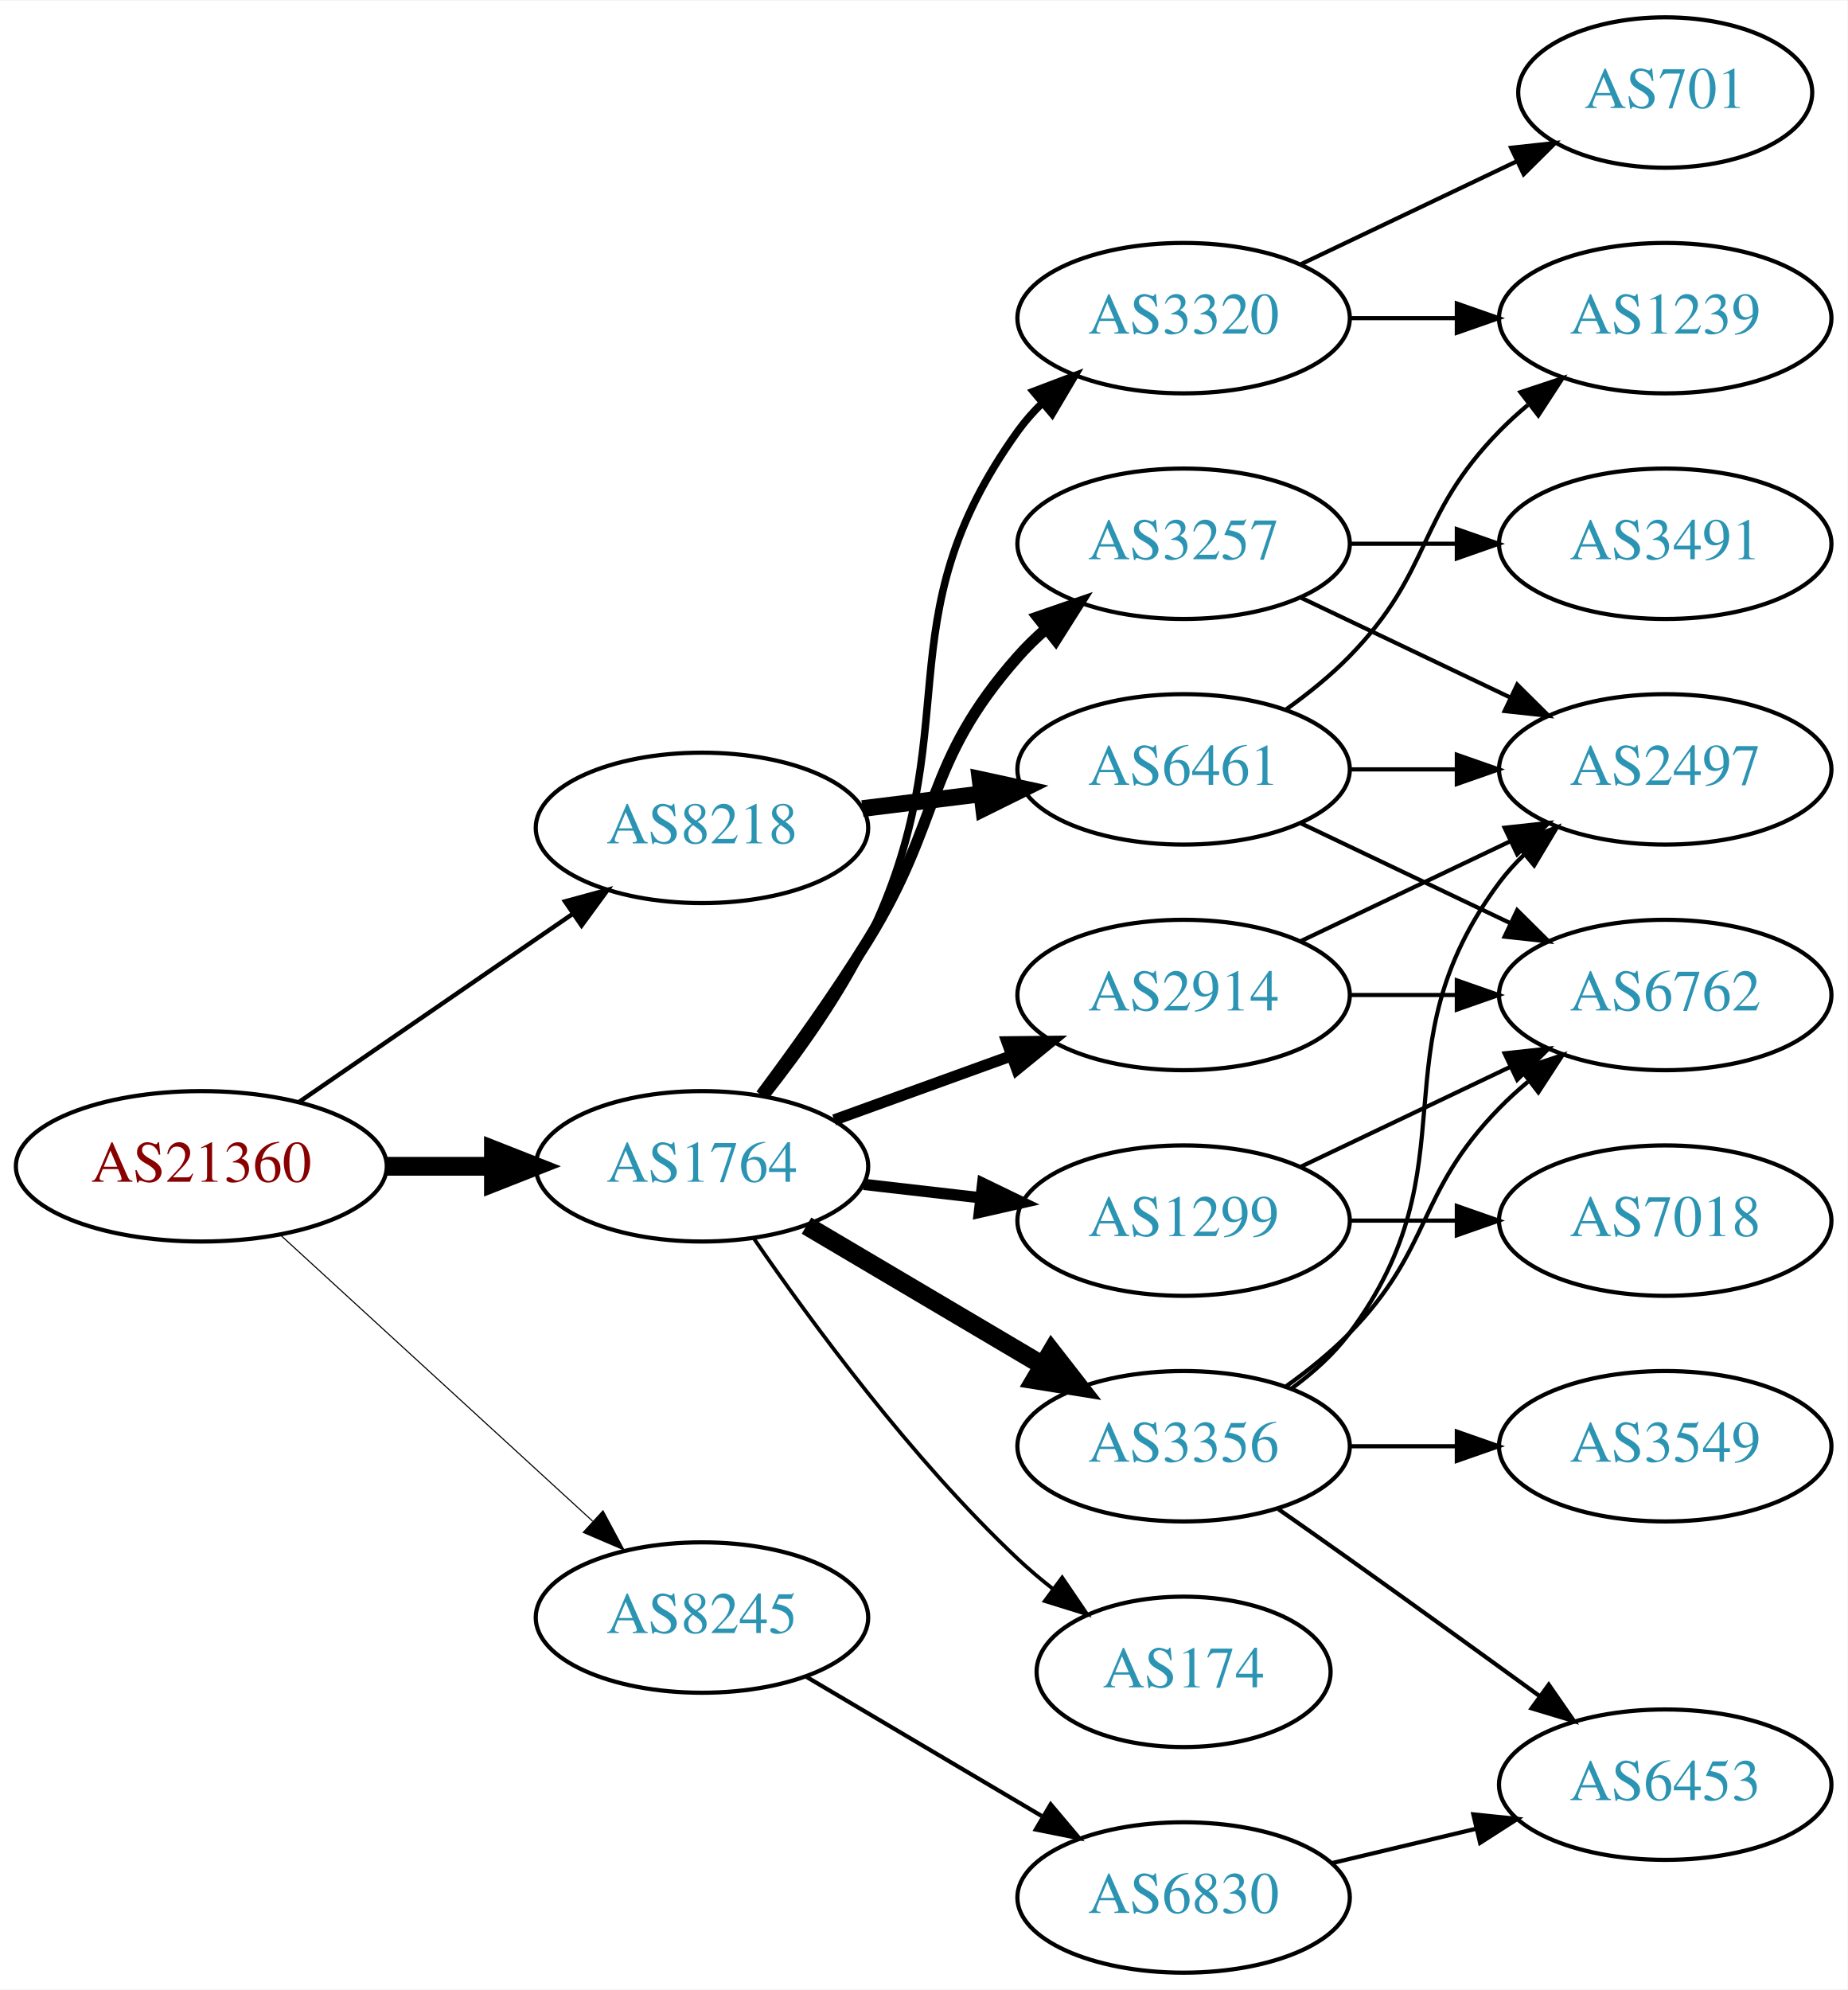
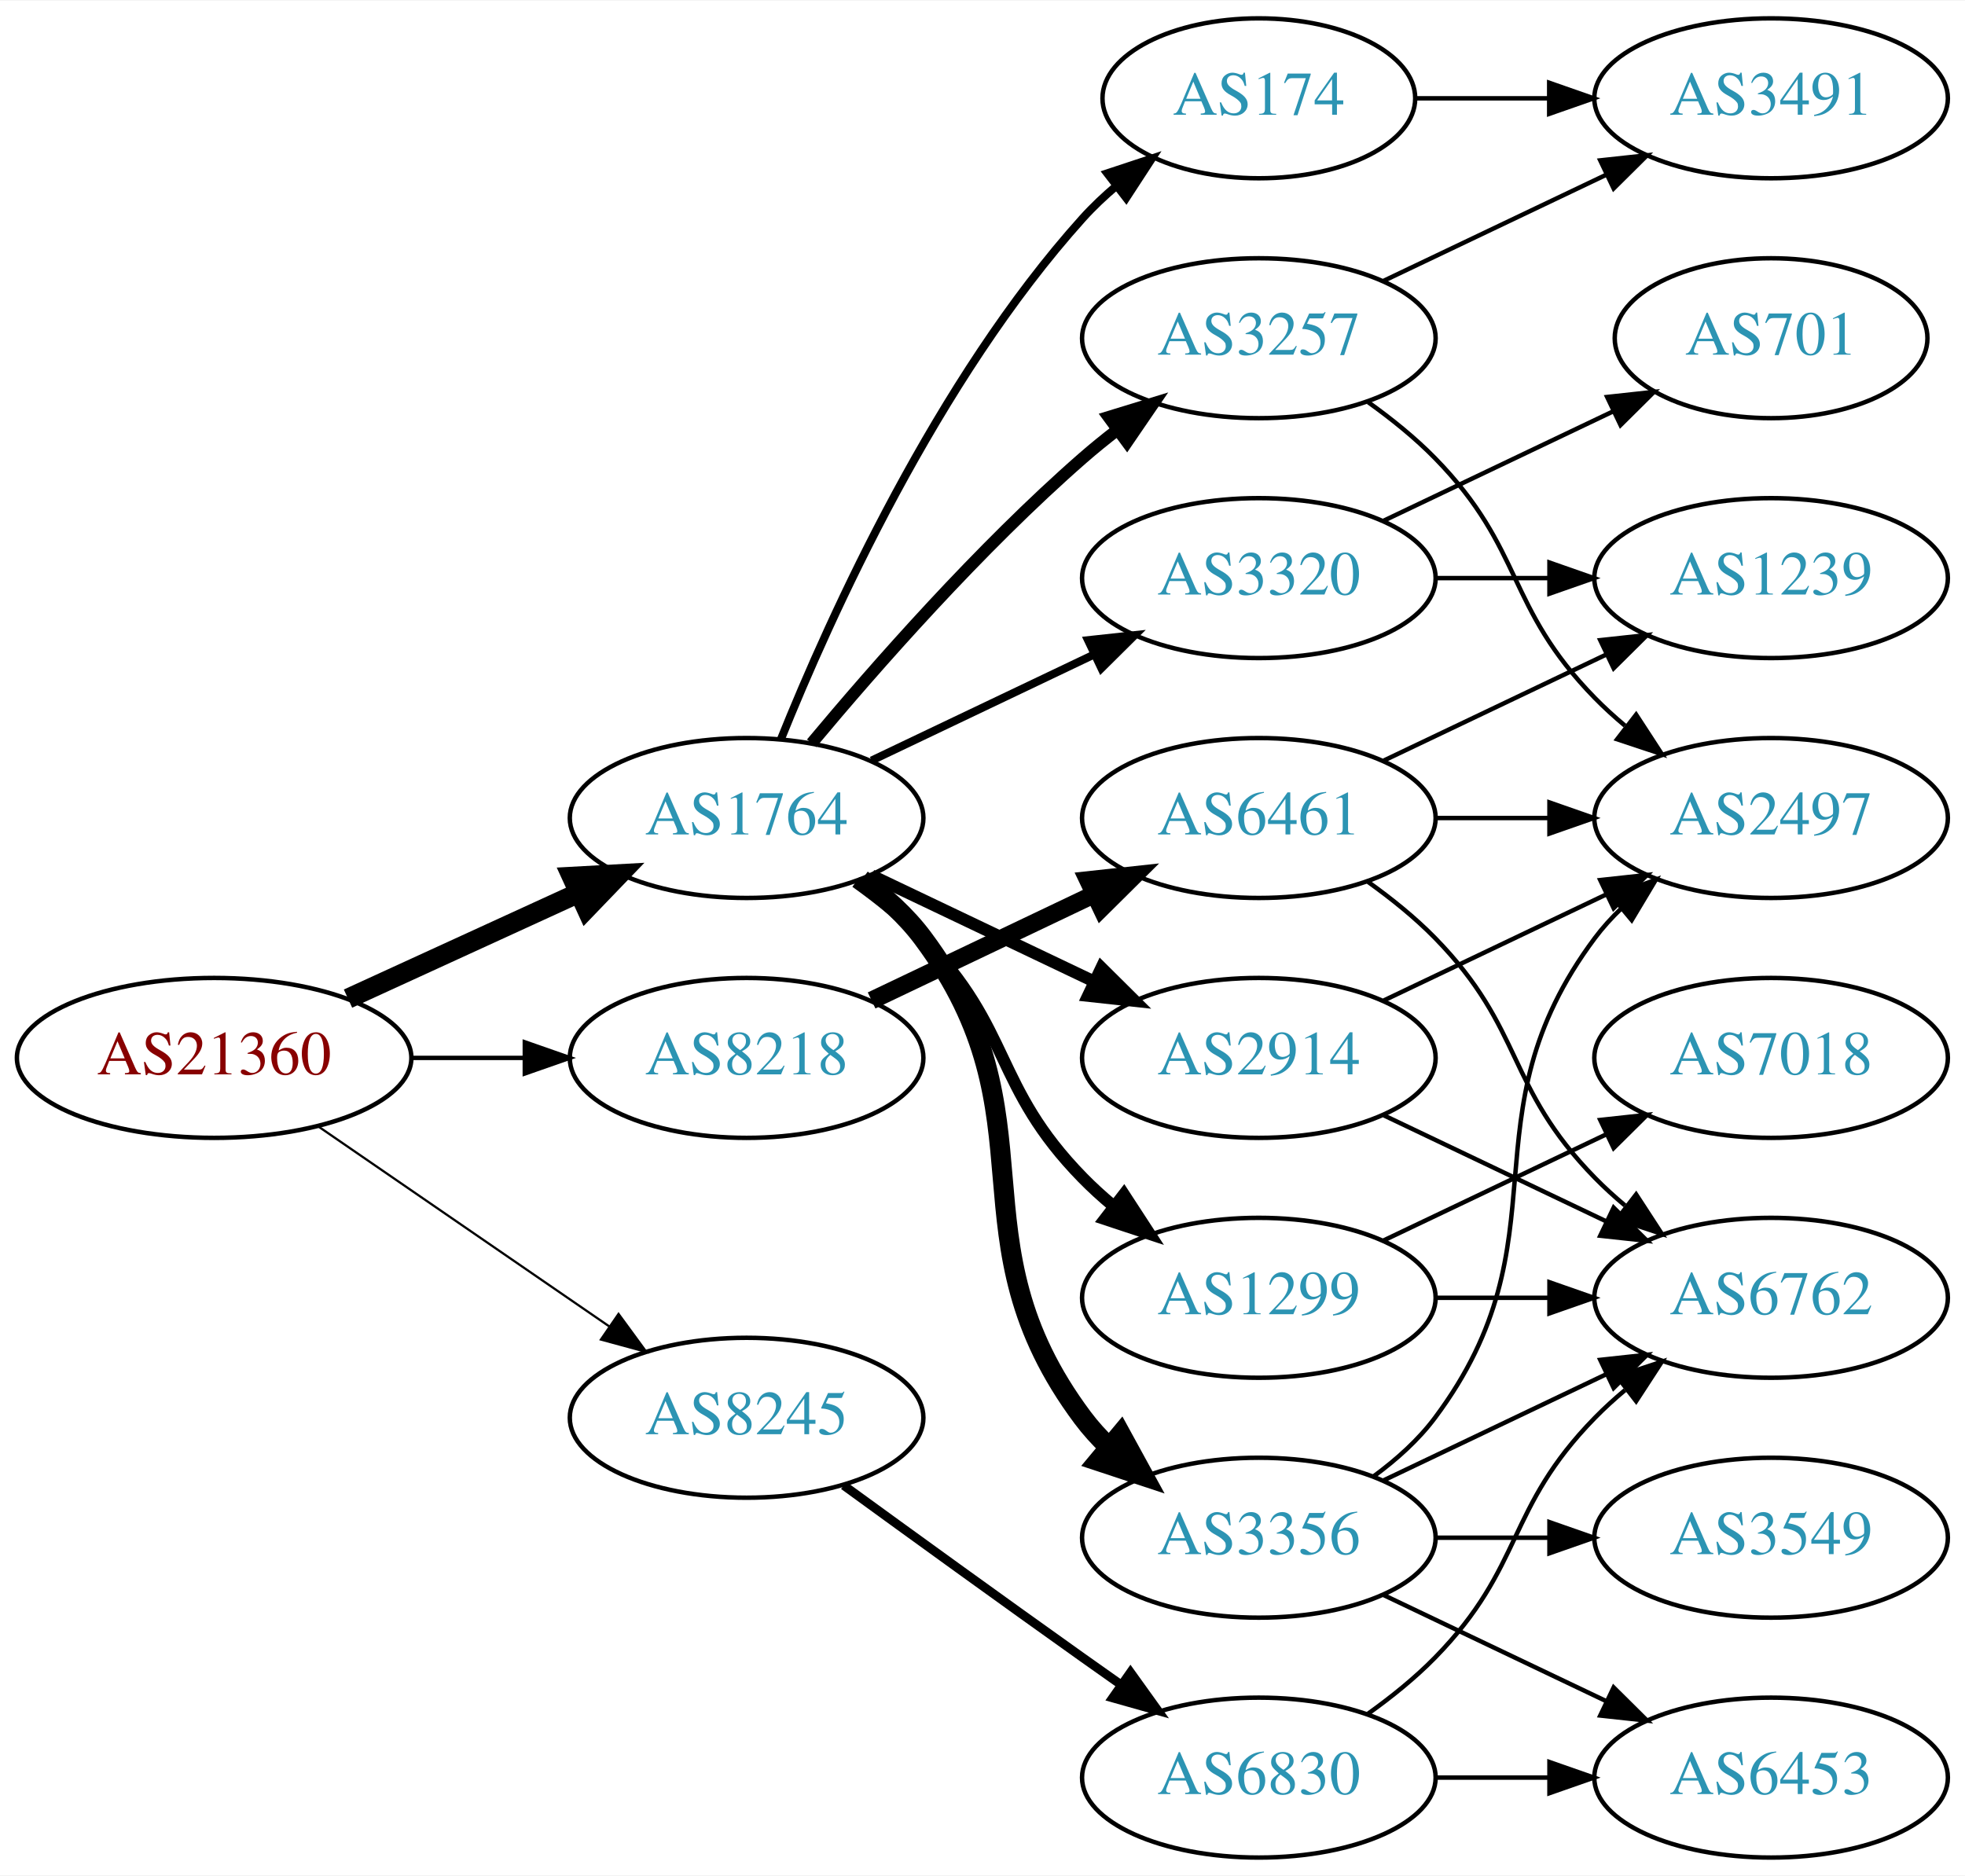
- <svg xmlns="http://www.w3.org/2000/svg" xmlns:xlink="http://www.w3.org/1999/xlink" width="442pt" height="476pt" viewBox="0.00 0.00 442.27 476.00">
-   <g id="graph0" class="graph" transform="scale(1 1) rotate(0) translate(4 472)">
-     <polygon fill="white" stroke="none" points="-4,4 -4,-472 438.271,-472 438.271,4 -4,4" />
+ <svg xmlns="http://www.w3.org/2000/svg" xmlns:xlink="http://www.w3.org/1999/xlink" width="442pt" height="422pt" viewBox="0.00 0.00 442.27 422.00">
+   <g id="graph0" class="graph" transform="scale(1 1) rotate(0) translate(4 418)">
+     <polygon fill="white" stroke="none" points="-4,4 -4,-418 438.271,-418 438.271,4 -4,4" />
    <g id="node1" class="node">
      <g id="a_node1">
        <a xlink:href="/asn/21360" xlink:title="AS21360 ~ Horneckgasse 8 [AT]">
-           <ellipse fill="#ffffff" stroke="black" cx="44.196" cy="-193" rx="44.393" ry="18" />
-           <text text-anchor="middle" x="44.196" y="-189.3" font-family="Times,serif" font-size="14.00" fill="#880000">AS21360</text>
+           <ellipse fill="#ffffff" stroke="black" cx="44.196" cy="-180" rx="44.393" ry="18" />
+           <text text-anchor="middle" x="44.196" y="-176.3" font-family="Times,serif" font-size="14.00" fill="#880000">AS21360</text>
        </a>
      </g>
    </g>
    <g id="node2" class="node">
      <g id="a_node2">
        <a xlink:href="/asn/1764" xlink:title="AS1764 ~ NEXTLAYER-AS [AT]">
-           <ellipse fill="#ffffff" stroke="black" cx="164.039" cy="-193" rx="39.794" ry="18" />
-           <text text-anchor="middle" x="164.039" y="-189.3" font-family="Times,serif" font-size="14.00" fill="#2c94b3">AS1764</text>
+           <ellipse fill="#ffffff" stroke="black" cx="164.039" cy="-234" rx="39.794" ry="18" />
+           <text text-anchor="middle" x="164.039" y="-230.3" font-family="Times,serif" font-size="14.00" fill="#2c94b3">AS1764</text>
        </a>
      </g>
    </g>
    <g id="edge1" class="edge">
-       <path fill="none" stroke="black" stroke-width="4.5" d="M88.407,-193C96.72,-193 105.482,-193 113.965,-193" />
-       <polygon fill="black" stroke="black" stroke-width="4.5" points="114.123,-196.938 124.123,-193 114.123,-189.063 114.123,-196.938" />
+       <path fill="none" stroke="black" stroke-width="4.5" d="M74.326,-193.348C89.937,-200.502 109.335,-209.391 126.007,-217.03" />
+       <polygon fill="black" stroke="black" stroke-width="4.5" points="124.727,-220.775 135.459,-221.362 128.008,-213.616 124.727,-220.775" />
    </g>
    <g id="node3" class="node">
      <g id="a_node3">
        <a xlink:href="/asn/8218" xlink:title="AS8218 ~ legacy Neotelecoms [FR]">
-           <ellipse fill="#ffffff" stroke="black" cx="164.039" cy="-274" rx="39.794" ry="18" />
-           <text text-anchor="middle" x="164.039" y="-270.3" font-family="Times,serif" font-size="14.00" fill="#2c94b3">AS8218</text>
+           <ellipse fill="#ffffff" stroke="black" cx="164.039" cy="-180" rx="39.794" ry="18" />
+           <text text-anchor="middle" x="164.039" y="-176.3" font-family="Times,serif" font-size="14.00" fill="#2c94b3">AS8218</text>
        </a>
      </g>
    </g>
    <g id="edge2" class="edge">
-       <path fill="none" stroke="black" stroke-width="1.059" d="M67.639,-208.426C86.22,-221.198 112.781,-239.455 133.161,-253.463" />
-       <polygon fill="black" stroke="black" stroke-width="1.059" points="131.251,-256.398 141.475,-259.178 135.216,-250.629 131.251,-256.398" />
+       <path fill="none" stroke="black" d="M88.407,-180C96.72,-180 105.482,-180 113.965,-180" />
+       <polygon fill="black" stroke="black" points="114.123,-183.5 124.123,-180 114.123,-176.5 114.123,-183.5" />
    </g>
    <g id="node4" class="node">
      <g id="a_node4">
        <a xlink:href="/asn/8245" xlink:title="AS8245 ~ Video-Broadcast GmbH [AT]">
-           <ellipse fill="#ffffff" stroke="black" cx="164.039" cy="-85" rx="39.794" ry="18" />
-           <text text-anchor="middle" x="164.039" y="-81.3" font-family="Times,serif" font-size="14.00" fill="#2c94b3">AS8245</text>
+           <ellipse fill="#ffffff" stroke="black" cx="164.039" cy="-99" rx="39.794" ry="18" />
+           <text text-anchor="middle" x="164.039" y="-95.3" font-family="Times,serif" font-size="14.00" fill="#2c94b3">AS8245</text>
        </a>
      </g>
    </g>
    <g id="edge3" class="edge">
-       <path fill="none" stroke="black" stroke-width="0.265" d="M63.094,-176.597C83.022,-158.333 115.38,-128.678 137.857,-108.079" />
-       <polygon fill="black" stroke="black" stroke-width="0.265" points="140.351,-110.54 145.359,-101.203 135.622,-105.38 140.351,-110.54" />
+       <path fill="none" stroke="black" stroke-width="0.5" d="M67.639,-164.574C86.22,-151.802 112.781,-133.545 133.161,-119.537" />
+       <polygon fill="black" stroke="black" stroke-width="0.5" points="135.216,-122.371 141.475,-113.822 131.251,-116.602 135.216,-122.371" />
    </g>
    <g id="node5" class="node">
      <g id="a_node5">
-         <a xlink:href="/asn/2914" xlink:title="AS2914 ~ NTT America, Inc. [US]">
-           <ellipse fill="#ffffff" stroke="black" cx="279.332" cy="-234" rx="39.794" ry="18" />
-           <text text-anchor="middle" x="279.332" y="-230.3" font-family="Times,serif" font-size="14.00" fill="#2c94b3">AS2914</text>
+         <a xlink:href="/asn/1299" xlink:title="AS1299 ~ Telia Carrier [EU]">
+           <ellipse fill="#ffffff" stroke="black" cx="279.332" cy="-126" rx="39.794" ry="18" />
+           <text text-anchor="middle" x="279.332" y="-122.3" font-family="Times,serif" font-size="14.00" fill="#2c94b3">AS1299</text>
        </a>
      </g>
    </g>
    <g id="edge4" class="edge">
-       <path fill="none" stroke="black" stroke-width="2.7" d="M195.697,-204.095C208.67,-208.79 223.963,-214.324 237.844,-219.348" />
-       <polygon fill="black" stroke="black" stroke-width="2.7" points="237.054,-222.784 247.648,-222.896 239.436,-216.202 237.054,-222.784" />
+       <path fill="none" stroke="black" stroke-width="2.7" d="M188.633,-219.611C193.889,-215.852 199.22,-211.563 203.685,-207 223.858,-186.383 219.513,-173.617 239.685,-153 241.778,-150.861 244.061,-148.782 246.438,-146.79" />
+       <polygon fill="black" stroke="black" stroke-width="2.7" points="248.956,-149.268 254.738,-140.389 244.681,-143.725 248.956,-149.268" />
    </g>
    <g id="node6" class="node">
      <g id="a_node6">
        <a xlink:href="/asn/3356" xlink:title="AS3356 ~ Level 3 Parent, LLC [US]">
-           <ellipse fill="#ffffff" stroke="black" cx="279.332" cy="-126" rx="39.794" ry="18" />
-           <text text-anchor="middle" x="279.332" y="-122.3" font-family="Times,serif" font-size="14.00" fill="#2c94b3">AS3356</text>
+           <ellipse fill="#ffffff" stroke="black" cx="279.332" cy="-72" rx="39.794" ry="18" />
+           <text text-anchor="middle" x="279.332" y="-68.3" font-family="Times,serif" font-size="14.00" fill="#2c94b3">AS3356</text>
        </a>
      </g>
    </g>
    <g id="edge5" class="edge">
-       <path fill="none" stroke="black" stroke-width="4.5" d="M189.065,-178.791C205.437,-169.109 227.325,-156.165 245.329,-145.518" />
-       <polygon fill="black" stroke="black" stroke-width="4.5" points="247.737,-148.668 254.34,-140.188 243.728,-141.89 247.737,-148.668" />
+       <path fill="none" stroke="black" stroke-width="4.5" d="M189.969,-220.118C195.046,-216.389 199.964,-211.984 203.685,-207 233.957,-166.458 209.414,-139.542 239.685,-99 241.43,-96.664 243.437,-94.455 245.6,-92.383" />
+       <polygon fill="black" stroke="black" stroke-width="4.5" points="248.24,-95.309 253.401,-85.882 243.198,-89.259 248.24,-95.309" />
    </g>
    <g id="node7" class="node">
      <g id="a_node7">
+         <a xlink:href="/asn/3320" xlink:title="AS3320 ~ DTAG [DE]">
+           <ellipse fill="#ffffff" stroke="black" cx="279.332" cy="-288" rx="39.794" ry="18" />
+           <text text-anchor="middle" x="279.332" y="-284.3" font-family="Times,serif" font-size="14.00" fill="#2c94b3">AS3320</text>
+         </a>
+       </g>
+     </g>
+     <g id="edge6" class="edge">
+       <path fill="none" stroke="black" stroke-width="1.8" d="M192.175,-246.934C207.169,-254.081 225.99,-263.052 242.213,-270.785" />
+       <polygon fill="black" stroke="black" stroke-width="1.8" points="240.884,-274.028 251.417,-275.171 243.895,-267.709 240.884,-274.028" />
+     </g>
+     <g id="node8" class="node">
+       <g id="a_node8">
        <a xlink:href="/asn/3257" xlink:title="AS3257 ~ GTT [DE]">
          <ellipse fill="#ffffff" stroke="black" cx="279.332" cy="-342" rx="39.794" ry="18" />
          <text text-anchor="middle" x="279.332" y="-338.3" font-family="Times,serif" font-size="14.00" fill="#2c94b3">AS3257</text>
        </a>
      </g>
    </g>
-     <g id="edge6" class="edge">
-       <path fill="none" stroke="black" stroke-width="2.7" d="M178.179,-210.105C185.957,-220.529 195.8,-234.255 203.685,-247 221.677,-276.081 217.035,-289.38 239.685,-315 241.667,-317.242 243.871,-319.394 246.194,-321.437" />
-       <polygon fill="black" stroke="black" stroke-width="2.7" points="244.382,-324.466 254.395,-327.929 248.727,-318.978 244.382,-324.466" />
-     </g>
-     <g id="node8" class="node">
-       <g id="a_node8">
-         <a xlink:href="/asn/1299" xlink:title="AS1299 ~ Telia Carrier [EU]">
-           <ellipse fill="#ffffff" stroke="black" cx="279.332" cy="-180" rx="39.794" ry="18" />
-           <text text-anchor="middle" x="279.332" y="-176.3" font-family="Times,serif" font-size="14.00" fill="#2c94b3">AS1299</text>
-         </a>
-       </g>
-     </g>
    <g id="edge7" class="edge">
-       <path fill="none" stroke="black" stroke-width="2.7" d="M202.764,-188.671C211.745,-187.641 221.444,-186.528 230.801,-185.454" />
-       <polygon fill="black" stroke="black" stroke-width="2.7" points="231.236,-188.927 240.771,-184.31 230.438,-181.973 231.236,-188.927" />
+       <path fill="none" stroke="black" stroke-width="2.7" d="M178.669,-250.817C192.951,-267.929 216.498,-294.745 239.685,-315 242.151,-317.154 244.789,-319.294 247.487,-321.372" />
+       <polygon fill="black" stroke="black" stroke-width="2.7" points="245.512,-324.264 255.641,-327.37 249.66,-318.625 245.512,-324.264" />
    </g>
    <g id="node9" class="node">
      <g id="a_node9">
-         <a xlink:href="/asn/3320" xlink:title="AS3320 ~ DTAG [DE]">
-           <ellipse fill="#ffffff" stroke="black" cx="279.332" cy="-396" rx="39.794" ry="18" />
-           <text text-anchor="middle" x="279.332" y="-392.3" font-family="Times,serif" font-size="14.00" fill="#2c94b3">AS3320</text>
+         <a xlink:href="/asn/174" xlink:title="AS174 ~ Cogent Communications [US]">
+           <ellipse fill="#ffffff" stroke="black" cx="279.332" cy="-396" rx="35.194" ry="18" />
+           <text text-anchor="middle" x="279.332" y="-392.3" font-family="Times,serif" font-size="14.00" fill="#2c94b3">AS174</text>
        </a>
      </g>
    </g>
    <g id="edge8" class="edge">
-       <path fill="none" stroke="black" stroke-width="1.8" d="M179.508,-210.054C187.551,-220.239 197.213,-233.739 203.685,-247 228.481,-297.805 206.655,-323.119 239.685,-369 241.389,-371.366 243.367,-373.597 245.509,-375.684" />
-       <polygon fill="black" stroke="black" stroke-width="1.8" points="243.366,-378.454 253.271,-382.213 247.872,-373.098 243.366,-378.454" />
+       <path fill="none" stroke="black" stroke-width="1.8" d="M171.786,-251.787C182.837,-279.243 206.891,-332.578 239.685,-369 242.001,-371.572 244.606,-374.03 247.341,-376.343" />
+       <polygon fill="black" stroke="black" stroke-width="1.8" points="245.207,-379.117 255.264,-382.448 249.479,-373.572 245.207,-379.117" />
    </g>
    <g id="node10" class="node">
      <g id="a_node10">
-         <a xlink:href="/asn/174" xlink:title="AS174 ~ Cogent Communications [US]">
-           <ellipse fill="#ffffff" stroke="black" cx="279.332" cy="-72" rx="35.194" ry="18" />
-           <text text-anchor="middle" x="279.332" y="-68.3" font-family="Times,serif" font-size="14.00" fill="#2c94b3">AS174</text>
+         <a xlink:href="/asn/2914" xlink:title="AS2914 ~ NTT America, Inc. [US]">
+           <ellipse fill="#ffffff" stroke="black" cx="279.332" cy="-180" rx="39.794" ry="18" />
+           <text text-anchor="middle" x="279.332" y="-176.3" font-family="Times,serif" font-size="14.00" fill="#2c94b3">AS2914</text>
        </a>
      </g>
    </g>
    <g id="edge9" class="edge">
-       <path fill="none" stroke="black" stroke-width="0.9" d="M176.395,-175.817C190.004,-155.972 214.182,-122.985 239.685,-99 242.267,-96.571 245.082,-94.192 247.977,-91.914" />
-       <polygon fill="black" stroke="black" stroke-width="0.9" points="250.267,-94.573 256.22,-85.808 246.101,-88.948 250.267,-94.573" />
+       <path fill="none" stroke="black" stroke-width="2.7" d="M192.175,-221.066C207.169,-213.919 225.99,-204.948 242.213,-197.215" />
+       <polygon fill="black" stroke="black" stroke-width="2.7" points="243.895,-200.291 251.417,-192.829 240.884,-193.972 243.895,-200.291" />
    </g>
    <g id="node19" class="node">
      <g id="a_node19">
        <a xlink:href="/asn/6461" xlink:title="AS6461 ~ Zayo Bandwidth [US]">
-           <ellipse fill="#ffffff" stroke="black" cx="279.332" cy="-288" rx="39.794" ry="18" />
-           <text text-anchor="middle" x="279.332" y="-284.3" font-family="Times,serif" font-size="14.00" fill="#2c94b3">AS6461</text>
-         </a>
-       </g>
-     </g>
-     <g id="edge22" class="edge">
-       <path fill="none" stroke="black" stroke-width="4" d="M202.449,-278.623C211.537,-279.746 221.374,-280.962 230.859,-282.134" />
-       <polygon fill="black" stroke="black" stroke-width="4" points="230.607,-285.629 240.961,-283.382 231.465,-278.682 230.607,-285.629" />
+           <ellipse fill="#ffffff" stroke="black" cx="279.332" cy="-234" rx="39.794" ry="18" />
+           <text text-anchor="middle" x="279.332" y="-230.3" font-family="Times,serif" font-size="14.00" fill="#2c94b3">AS6461</text>
+         </a>
+       </g>
+     </g>
+     <g id="edge23" class="edge">
+       <path fill="none" stroke="black" stroke-width="4" d="M192.175,-192.934C207.169,-200.081 225.99,-209.052 242.213,-216.785" />
+       <polygon fill="black" stroke="black" stroke-width="4" points="240.884,-220.028 251.417,-221.171 243.895,-213.709 240.884,-220.028" />
    </g>
    <g id="node20" class="node">
      <g id="a_node20">
        <a xlink:href="/asn/6830" xlink:title="AS6830 ~ LGI-UPC [AT]">
          <ellipse fill="#ffffff" stroke="black" cx="279.332" cy="-18" rx="39.794" ry="18" />
          <text text-anchor="middle" x="279.332" y="-14.3" font-family="Times,serif" font-size="14.00" fill="#2c94b3">AS6830</text>
        </a>
      </g>
    </g>
-     <g id="edge26" class="edge">
-       <path fill="none" stroke="black" d="M189.065,-70.791C205.437,-61.109 227.325,-48.165 245.329,-37.518" />
-       <polygon fill="black" stroke="black" points="247.514,-40.291 254.34,-32.188 243.951,-34.266 247.514,-40.291" />
-     </g>
-     <g id="node11" class="node">
-       <g id="a_node11">
-         <a xlink:href="/asn/2497" xlink:title="AS2497 ~ Internet Initiative Japan Inc. [JP]">
-           <ellipse fill="#ffffff" stroke="black" cx="394.625" cy="-288" rx="39.794" ry="18" />
-           <text text-anchor="middle" x="394.625" y="-284.3" font-family="Times,serif" font-size="14.00" fill="#2c94b3">AS2497</text>
-         </a>
-       </g>
-     </g>
-     <g id="edge10" class="edge">
-       <path fill="none" stroke="black" d="M307.468,-246.934C322.462,-254.081 341.283,-263.052 357.506,-270.785" />
-       <polygon fill="black" stroke="black" points="356.177,-274.028 366.71,-275.171 359.188,-267.709 356.177,-274.028" />
+     <g id="edge27" class="edge">
+       <path fill="none" stroke="black" stroke-width="2" d="M185.887,-83.778C200.821,-72.909 221.435,-57.975 239.685,-45 242.506,-42.995 245.449,-40.915 248.397,-38.841" />
+       <polygon fill="black" stroke="black" stroke-width="2" points="250.443,-41.681 256.621,-33.074 246.424,-35.95 250.443,-41.681" />
    </g>
    <g id="node12" class="node">
      <g id="a_node12">
        <a xlink:href="/asn/6762" xlink:title="AS6762 ~ TELECOM ITALIA SPARKLE S.p.A. [IT]">
-           <ellipse fill="#ffffff" stroke="black" cx="394.625" cy="-234" rx="39.794" ry="18" />
-           <text text-anchor="middle" x="394.625" y="-230.3" font-family="Times,serif" font-size="14.00" fill="#2c94b3">AS6762</text>
-         </a>
-       </g>
+           <ellipse fill="#ffffff" stroke="black" cx="394.625" cy="-126" rx="39.794" ry="18" />
+           <text text-anchor="middle" x="394.625" y="-122.3" font-family="Times,serif" font-size="14.00" fill="#2c94b3">AS6762</text>
+         </a>
+       </g>
+     </g>
+     <g id="edge14" class="edge">
+       <path fill="none" stroke="black" d="M319.004,-126C327.207,-126 335.971,-126 344.503,-126" />
+       <polygon fill="black" stroke="black" points="344.742,-129.5 354.742,-126 344.742,-122.5 344.742,-129.5" />
+     </g>
+     <g id="node15" class="node">
+       <g id="a_node15">
+         <a xlink:href="/asn/7018" xlink:title="AS7018 ~ AT&amp;T Services, Inc. [US]">
+           <ellipse fill="#ffffff" stroke="black" cx="394.625" cy="-180" rx="39.794" ry="18" />
+           <text text-anchor="middle" x="394.625" y="-176.3" font-family="Times,serif" font-size="14.00" fill="#2c94b3">AS7018</text>
+         </a>
+       </g>
+     </g>
+     <g id="edge15" class="edge">
+       <path fill="none" stroke="black" d="M307.468,-138.934C322.462,-146.081 341.283,-155.052 357.506,-162.785" />
+       <polygon fill="black" stroke="black" points="356.177,-166.028 366.71,-167.171 359.188,-159.709 356.177,-166.028" />
+     </g>
+     <g id="node11" class="node">
+       <g id="a_node11">
+         <a xlink:href="/asn/3549" xlink:title="AS3549 ~ Level 3 Parent, LLC [US]">
+           <ellipse fill="#ffffff" stroke="black" cx="394.625" cy="-72" rx="39.794" ry="18" />
+           <text text-anchor="middle" x="394.625" y="-68.3" font-family="Times,serif" font-size="14.00" fill="#2c94b3">AS3549</text>
+         </a>
+       </g>
+     </g>
+     <g id="edge10" class="edge">
+       <path fill="none" stroke="black" d="M319.004,-72C327.207,-72 335.971,-72 344.503,-72" />
+       <polygon fill="black" stroke="black" points="344.742,-75.5 354.742,-72 344.742,-68.5 344.742,-75.5" />
    </g>
    <g id="edge11" class="edge">
-       <path fill="none" stroke="black" d="M319.004,-234C327.207,-234 335.971,-234 344.503,-234" />
-       <polygon fill="black" stroke="black" points="344.742,-237.5 354.742,-234 344.742,-230.5 344.742,-237.5" />
-     </g>
-     <g id="edge12" class="edge">
-       <path fill="none" stroke="black" d="M305.262,-139.882C310.338,-143.611 315.256,-148.016 318.978,-153 349.249,-193.542 324.707,-220.458 354.978,-261 356.723,-263.336 358.73,-265.545 360.893,-267.617" />
-       <polygon fill="black" stroke="black" points="358.771,-270.405 368.694,-274.118 363.253,-265.027 358.771,-270.405" />
-     </g>
-     <g id="edge14" class="edge">
-       <path fill="none" stroke="black" d="M303.926,-140.389C309.182,-144.148 314.513,-148.437 318.978,-153 339.151,-173.617 334.806,-186.383 354.978,-207 357.071,-209.139 359.354,-211.218 361.731,-213.21" />
-       <polygon fill="black" stroke="black" points="359.974,-216.275 370.031,-219.611 364.249,-210.732 359.974,-216.275" />
+       <path fill="none" stroke="black" d="M307.468,-84.934C322.462,-92.081 341.283,-101.052 357.506,-108.785" />
+       <polygon fill="black" stroke="black" points="356.177,-112.028 366.71,-113.171 359.188,-105.709 356.177,-112.028" />
    </g>
    <g id="node13" class="node">
      <g id="a_node13">
-         <a xlink:href="/asn/3549" xlink:title="AS3549 ~ Level 3 Parent, LLC [US]">
-           <ellipse fill="#ffffff" stroke="black" cx="394.625" cy="-126" rx="39.794" ry="18" />
-           <text text-anchor="middle" x="394.625" y="-122.3" font-family="Times,serif" font-size="14.00" fill="#2c94b3">AS3549</text>
-         </a>
-       </g>
-     </g>
-     <g id="edge13" class="edge">
-       <path fill="none" stroke="black" d="M319.004,-126C327.207,-126 335.971,-126 344.503,-126" />
-       <polygon fill="black" stroke="black" points="344.742,-129.5 354.742,-126 344.742,-122.5 344.742,-129.5" />
+         <a xlink:href="/asn/2497" xlink:title="AS2497 ~ Internet Initiative Japan Inc. [JP]">
+           <ellipse fill="#ffffff" stroke="black" cx="394.625" cy="-234" rx="39.794" ry="18" />
+           <text text-anchor="middle" x="394.625" y="-230.3" font-family="Times,serif" font-size="14.00" fill="#2c94b3">AS2497</text>
+         </a>
+       </g>
+     </g>
+     <g id="edge12" class="edge">
+       <path fill="none" stroke="black" d="M305.262,-85.882C310.338,-89.611 315.256,-94.016 318.978,-99 349.249,-139.542 324.707,-166.458 354.978,-207 356.723,-209.336 358.73,-211.545 360.893,-213.617" />
+       <polygon fill="black" stroke="black" points="358.771,-216.405 368.694,-220.118 363.253,-211.027 358.771,-216.405" />
    </g>
    <g id="node14" class="node">
      <g id="a_node14">
        <a xlink:href="/asn/6453" xlink:title="AS6453 ~ TATA COMMUNICATIONS (AMERICA) INC [US]">
-           <ellipse fill="#ffffff" stroke="black" cx="394.625" cy="-45" rx="39.794" ry="18" />
-           <text text-anchor="middle" x="394.625" y="-41.3" font-family="Times,serif" font-size="14.00" fill="#2c94b3">AS6453</text>
-         </a>
-       </g>
-     </g>
-     <g id="edge15" class="edge">
-       <path fill="none" stroke="black" d="M302.042,-110.926C307.577,-107.057 313.508,-102.889 318.978,-99 334.092,-88.255 350.826,-76.167 364.613,-66.156" />
-       <polygon fill="black" stroke="black" points="366.746,-68.933 372.776,-60.222 362.63,-63.271 366.746,-68.933" />
-     </g>
-     <g id="edge17" class="edge">
-       <path fill="none" stroke="black" d="M307.468,-329.066C322.462,-321.919 341.283,-312.948 357.506,-305.215" />
-       <polygon fill="black" stroke="black" points="359.188,-308.291 366.71,-300.829 356.177,-301.972 359.188,-308.291" />
-     </g>
-     <g id="node15" class="node">
-       <g id="a_node15">
-         <a xlink:href="/asn/3491" xlink:title="AS3491 ~ PCCW Global, Inc. [US]">
-           <ellipse fill="#ffffff" stroke="black" cx="394.625" cy="-342" rx="39.794" ry="18" />
-           <text text-anchor="middle" x="394.625" y="-338.3" font-family="Times,serif" font-size="14.00" fill="#2c94b3">AS3491</text>
-         </a>
-       </g>
-     </g>
-     <g id="edge16" class="edge">
-       <path fill="none" stroke="black" d="M319.004,-342C327.207,-342 335.971,-342 344.503,-342" />
-       <polygon fill="black" stroke="black" points="344.742,-345.5 354.742,-342 344.742,-338.5 344.742,-345.5" />
-     </g>
-     <g id="edge19" class="edge">
-       <path fill="none" stroke="black" d="M307.468,-192.934C322.462,-200.081 341.283,-209.052 357.506,-216.785" />
-       <polygon fill="black" stroke="black" points="356.177,-220.028 366.71,-221.171 359.188,-213.709 356.177,-220.028" />
+           <ellipse fill="#ffffff" stroke="black" cx="394.625" cy="-18" rx="39.794" ry="18" />
+           <text text-anchor="middle" x="394.625" y="-14.3" font-family="Times,serif" font-size="14.00" fill="#2c94b3">AS6453</text>
+         </a>
+       </g>
+     </g>
+     <g id="edge13" class="edge">
+       <path fill="none" stroke="black" d="M307.468,-59.066C322.462,-51.919 341.283,-42.948 357.506,-35.215" />
+       <polygon fill="black" stroke="black" points="359.188,-38.291 366.71,-30.829 356.177,-31.972 359.188,-38.291" />
    </g>
    <g id="node16" class="node">
      <g id="a_node16">
-         <a xlink:href="/asn/7018" xlink:title="AS7018 ~ AT&amp;T Services, Inc. [US]">
-           <ellipse fill="#ffffff" stroke="black" cx="394.625" cy="-180" rx="39.794" ry="18" />
-           <text text-anchor="middle" x="394.625" y="-176.3" font-family="Times,serif" font-size="14.00" fill="#2c94b3">AS7018</text>
-         </a>
-       </g>
-     </g>
-     <g id="edge18" class="edge">
-       <path fill="none" stroke="black" d="M319.004,-180C327.207,-180 335.971,-180 344.503,-180" />
-       <polygon fill="black" stroke="black" points="344.742,-183.5 354.742,-180 344.742,-176.5 344.742,-183.5" />
+         <a xlink:href="/asn/1239" xlink:title="AS1239 ~ Sprint [US]">
+           <ellipse fill="#ffffff" stroke="black" cx="394.625" cy="-288" rx="39.794" ry="18" />
+           <text text-anchor="middle" x="394.625" y="-284.3" font-family="Times,serif" font-size="14.00" fill="#2c94b3">AS1239</text>
+         </a>
+       </g>
+     </g>
+     <g id="edge16" class="edge">
+       <path fill="none" stroke="black" d="M319.004,-288C327.207,-288 335.971,-288 344.503,-288" />
+       <polygon fill="black" stroke="black" points="344.742,-291.5 354.742,-288 344.742,-284.5 344.742,-291.5" />
    </g>
    <g id="node17" class="node">
      <g id="a_node17">
        <a xlink:href="/asn/701" xlink:title="AS701 ~ UUNET [US]">
-           <ellipse fill="#ffffff" stroke="black" cx="394.625" cy="-450" rx="35.194" ry="18" />
-           <text text-anchor="middle" x="394.625" y="-446.3" font-family="Times,serif" font-size="14.00" fill="#2c94b3">AS701</text>
-         </a>
-       </g>
-     </g>
-     <g id="edge20" class="edge">
-       <path fill="none" stroke="black" d="M307.468,-408.934C322.9,-416.29 342.385,-425.577 358.92,-433.459" />
-       <polygon fill="black" stroke="black" points="357.729,-436.768 368.262,-437.911 360.741,-430.449 357.729,-436.768" />
+           <ellipse fill="#ffffff" stroke="black" cx="394.625" cy="-342" rx="35.194" ry="18" />
+           <text text-anchor="middle" x="394.625" y="-338.3" font-family="Times,serif" font-size="14.00" fill="#2c94b3">AS701</text>
+         </a>
+       </g>
+     </g>
+     <g id="edge17" class="edge">
+       <path fill="none" stroke="black" d="M307.468,-300.934C322.9,-308.29 342.385,-317.577 358.92,-325.459" />
+       <polygon fill="black" stroke="black" points="357.729,-328.768 368.262,-329.911 360.741,-322.449 357.729,-328.768" />
+     </g>
+     <g id="edge18" class="edge">
+       <path fill="none" stroke="black" d="M303.926,-327.611C309.182,-323.852 314.513,-319.563 318.978,-315 339.151,-294.383 334.806,-281.617 354.978,-261 357.071,-258.861 359.354,-256.782 361.731,-254.79" />
+       <polygon fill="black" stroke="black" points="364.249,-257.268 370.031,-248.389 359.974,-251.725 364.249,-257.268" />
    </g>
    <g id="node18" class="node">
      <g id="a_node18">
-         <a xlink:href="/asn/1239" xlink:title="AS1239 ~ Sprint [US]">
+         <a xlink:href="/asn/3491" xlink:title="AS3491 ~ PCCW Global, Inc. [US]">
          <ellipse fill="#ffffff" stroke="black" cx="394.625" cy="-396" rx="39.794" ry="18" />
-           <text text-anchor="middle" x="394.625" y="-392.3" font-family="Times,serif" font-size="14.00" fill="#2c94b3">AS1239</text>
-         </a>
-       </g>
+           <text text-anchor="middle" x="394.625" y="-392.3" font-family="Times,serif" font-size="14.00" fill="#2c94b3">AS3491</text>
+         </a>
+       </g>
+     </g>
+     <g id="edge19" class="edge">
+       <path fill="none" stroke="black" d="M307.468,-354.934C322.462,-362.081 341.283,-371.052 357.506,-378.785" />
+       <polygon fill="black" stroke="black" points="356.177,-382.028 366.71,-383.171 359.188,-375.709 356.177,-382.028" />
+     </g>
+     <g id="edge22" class="edge">
+       <path fill="none" stroke="black" d="M314.631,-396C324.008,-396 334.358,-396 344.393,-396" />
+       <polygon fill="black" stroke="black" points="344.681,-399.5 354.681,-396 344.681,-392.5 344.681,-399.5" />
    </g>
    <g id="edge21" class="edge">
-       <path fill="none" stroke="black" d="M319.004,-396C327.207,-396 335.971,-396 344.503,-396" />
-       <polygon fill="black" stroke="black" points="344.742,-399.5 354.742,-396 344.742,-392.5 344.742,-399.5" />
+       <path fill="none" stroke="black" d="M307.468,-167.066C322.462,-159.919 341.283,-150.948 357.506,-143.215" />
+       <polygon fill="black" stroke="black" points="359.188,-146.291 366.71,-138.829 356.177,-139.972 359.188,-146.291" />
+     </g>
+     <g id="edge20" class="edge">
+       <path fill="none" stroke="black" d="M307.468,-192.934C322.462,-200.081 341.283,-209.052 357.506,-216.785" />
+       <polygon fill="black" stroke="black" points="356.177,-220.028 366.71,-221.171 359.188,-213.709 356.177,-220.028" />
+     </g>
+     <g id="edge26" class="edge">
+       <path fill="none" stroke="black" d="M303.926,-219.611C309.182,-215.852 314.513,-211.563 318.978,-207 339.151,-186.383 334.806,-173.617 354.978,-153 357.071,-150.861 359.354,-148.782 361.731,-146.79" />
+       <polygon fill="black" stroke="black" points="364.249,-149.268 370.031,-140.389 359.974,-143.725 364.249,-149.268" />
+     </g>
+     <g id="edge25" class="edge">
+       <path fill="none" stroke="black" d="M319.004,-234C327.207,-234 335.971,-234 344.503,-234" />
+       <polygon fill="black" stroke="black" points="344.742,-237.5 354.742,-234 344.742,-230.5 344.742,-237.5" />
    </g>
    <g id="edge24" class="edge">
-       <path fill="none" stroke="black" d="M319.004,-288C327.207,-288 335.971,-288 344.503,-288" />
-       <polygon fill="black" stroke="black" points="344.742,-291.5 354.742,-288 344.742,-284.5 344.742,-291.5" />
-     </g>
-     <g id="edge23" class="edge">
-       <path fill="none" stroke="black" d="M307.468,-275.066C322.462,-267.919 341.283,-258.948 357.506,-251.215" />
-       <polygon fill="black" stroke="black" points="359.188,-254.291 366.71,-246.829 356.177,-247.972 359.188,-254.291" />
-     </g>
-     <g id="edge25" class="edge">
-       <path fill="none" stroke="black" d="M303.926,-302.389C309.182,-306.148 314.513,-310.437 318.978,-315 339.151,-335.617 334.806,-348.383 354.978,-369 357.071,-371.139 359.354,-373.218 361.731,-375.21" />
-       <polygon fill="black" stroke="black" points="359.974,-378.275 370.031,-381.611 364.249,-372.732 359.974,-378.275" />
-     </g>
-     <g id="edge27" class="edge">
-       <path fill="none" stroke="black" d="M314.939,-26.248C325.81,-28.838 337.964,-31.735 349.407,-34.462" />
-       <polygon fill="black" stroke="black" points="348.69,-37.889 359.229,-36.803 350.313,-31.08 348.69,-37.889" />
+       <path fill="none" stroke="black" d="M307.468,-246.934C322.462,-254.081 341.283,-263.052 357.506,-270.785" />
+       <polygon fill="black" stroke="black" points="356.177,-274.028 366.71,-275.171 359.188,-267.709 356.177,-274.028" />
+     </g>
+     <g id="edge29" class="edge">
+       <path fill="none" stroke="black" d="M303.926,-32.389C309.182,-36.148 314.513,-40.437 318.978,-45 339.151,-65.617 334.806,-78.383 354.978,-99 357.071,-101.139 359.354,-103.218 361.731,-105.21" />
+       <polygon fill="black" stroke="black" points="359.974,-108.275 370.031,-111.611 364.249,-102.732 359.974,-108.275" />
+     </g>
+     <g id="edge28" class="edge">
+       <path fill="none" stroke="black" d="M319.004,-18C327.207,-18 335.971,-18 344.503,-18" />
+       <polygon fill="black" stroke="black" points="344.742,-21.5 354.742,-18 344.742,-14.5 344.742,-21.5" />
    </g>
  </g>
</svg>
